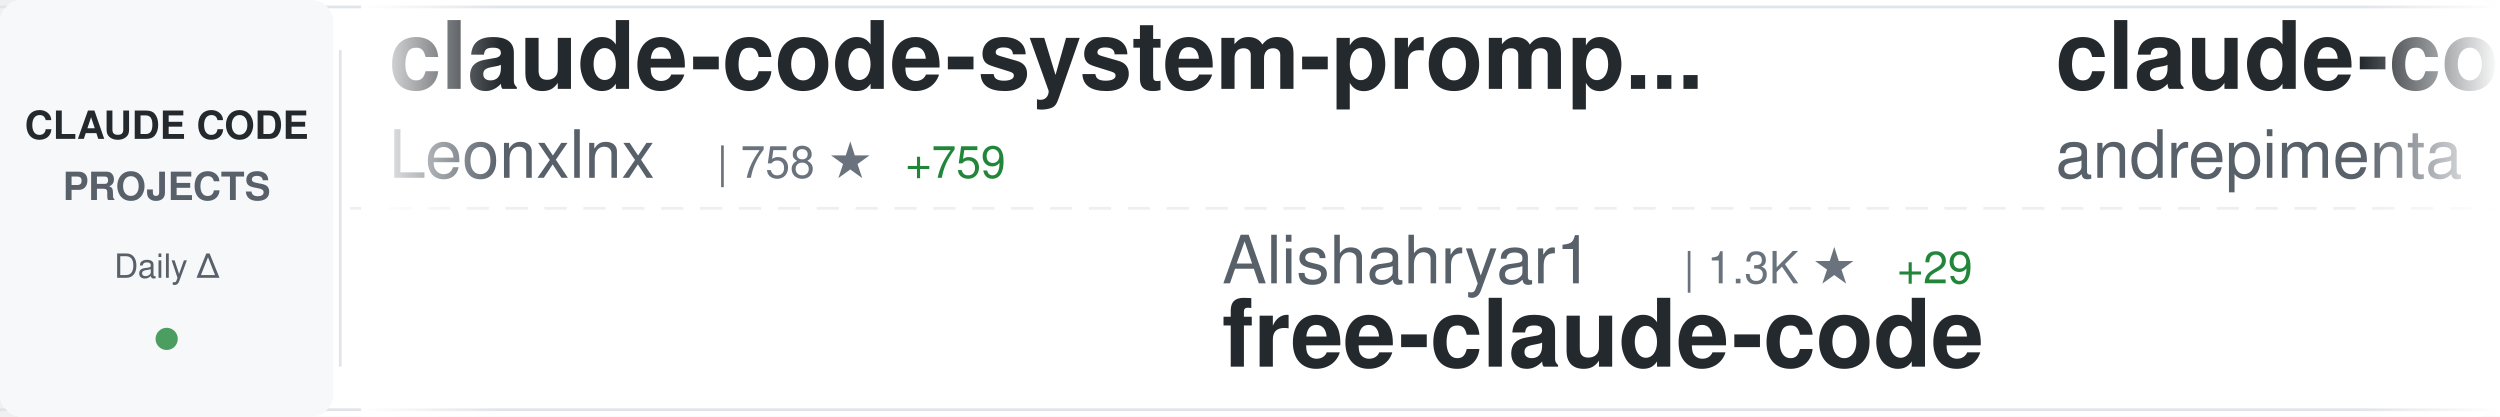
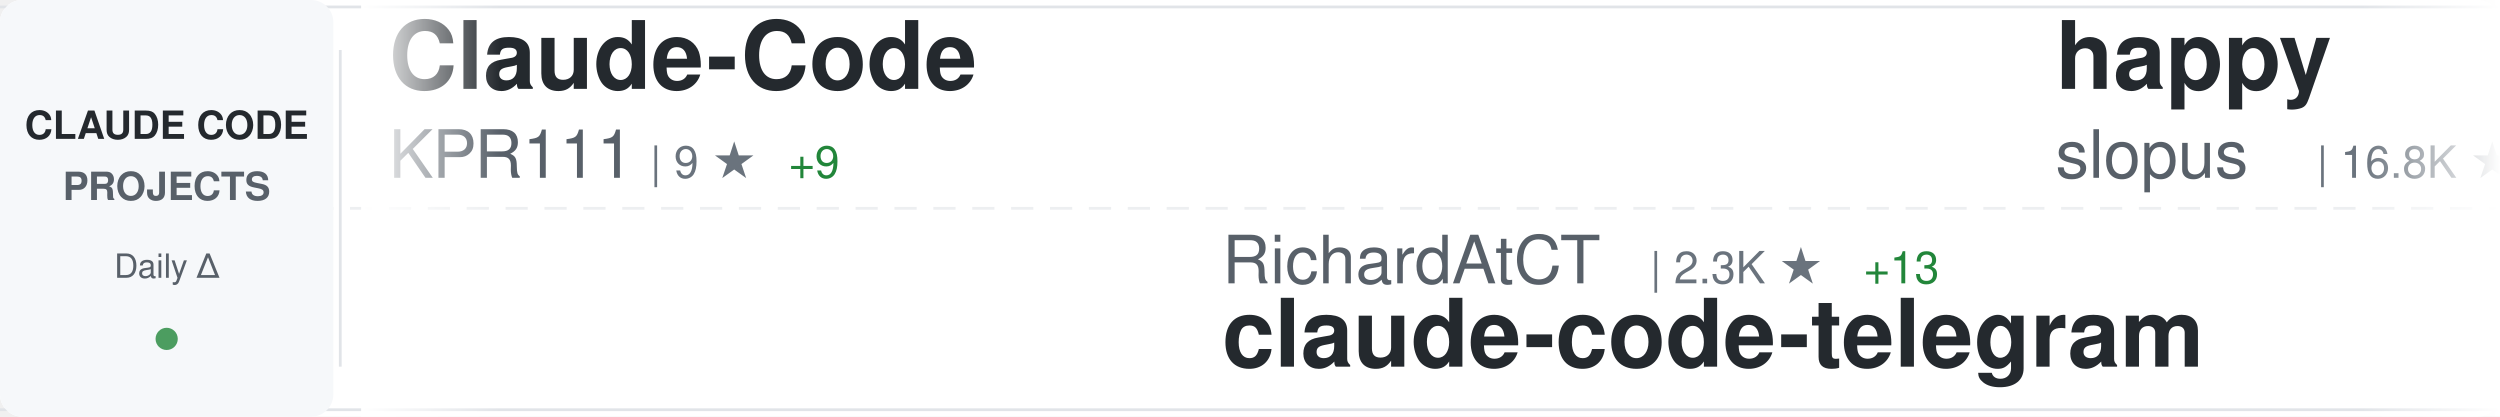
<svg xmlns="http://www.w3.org/2000/svg" width="900" height="150">
  <defs>
    <linearGradient id="awesomeLeftFade" x1="0%" y1="0%" x2="100%" y2="0%">
      <stop offset="0%" style="stop-color:#ffffff;stop-opacity:1" />
      <stop offset="100%" style="stop-color:#ffffff;stop-opacity:0" />
    </linearGradient>
    <linearGradient id="awesomeRightFade" x1="0%" y1="0%" x2="100%" y2="0%">
      <stop offset="0%" style="stop-color:#ffffff;stop-opacity:0" />
      <stop offset="100%" style="stop-color:#ffffff;stop-opacity:1" />
    </linearGradient>
  </defs>
  <rect width="900" height="150" fill="#ffffff" rx="8" />
  <rect x="0" y="2" width="900" height="1" fill="#e1e4e8" />
  <rect x="0" y="147" width="900" height="1" fill="#e1e4e8" />
  <line x1="0" y1="75" x2="900" y2="75" stroke="#e1e4e8" stroke-width="1" stroke-dasharray="8 6" opacity="0.6" />
  <rect x="0" y="0" width="120" height="150" fill="#f6f8fa" rx="8" />
  <text x="60" y="50" font-family="-apple-system, BlinkMacSystemFont, 'Segoe UI', Helvetica, Arial, sans-serif" font-size="14" font-weight="600" fill="#24292e" text-anchor="middle">CLAUDE CODE</text>
  <text x="60" y="72" font-family="-apple-system, BlinkMacSystemFont, 'Segoe UI', Helvetica, Arial, sans-serif" font-size="14" font-weight="600" fill="#586069" text-anchor="middle">PROJECTS</text>
  <text x="60" y="100" font-family="-apple-system, BlinkMacSystemFont, 'Segoe UI', Helvetica, Arial, sans-serif" font-size="12" font-weight="500" fill="#586069" text-anchor="middle">Daily Δ</text>
  <circle cx="60" cy="122" r="4" fill="#22863a" opacity="0.8" />
  <rect x="122" y="18" width="1" height="114" fill="#e1e4e8" />
  <clipPath id="awesomeTickerClip">
    <rect x="130" y="0" width="770" height="150" />
  </clipPath>
  <g clip-path="url(#awesomeTickerClip)">
    <g id="awesomeTickerItems">
      <animateTransform attributeName="transform" attributeType="XML" type="translate" from="0 0" to="-3000 0" dur="54s" repeatCount="indefinite" />
      <g transform="translate(0, 0)">
-         <text x="140" y="32" font-family="-apple-system, BlinkMacSystemFont, 'Segoe UI', Helvetica, Arial, sans-serif" font-size="34" font-weight="600" fill="#24292e">claude-code-system-promp...</text>
-         <text x="140" y="64" font-family="-apple-system, BlinkMacSystemFont, 'Segoe UI', Helvetica, Arial, sans-serif" font-size="24" font-weight="400" fill="#586069">Leonxlnx</text>
-         <text x="258" y="64" font-family="-apple-system, BlinkMacSystemFont, 'Segoe UI', Helvetica, Arial, sans-serif" font-size="16" font-weight="500" fill="#6a737d">| 758 ★</text>
-         <text x="326" y="64" font-family="-apple-system, BlinkMacSystemFont, 'Segoe UI', Helvetica, Arial, sans-serif" font-size="16" font-weight="500" fill="#22863a"> +759</text>
+         <text x="140" y="32" font-family="-apple-system, BlinkMacSystemFont, 'Segoe UI', Helvetica, Arial, sans-serif" font-size="34" font-weight="600" fill="#24292e">Claude-Code</text>
+         <text x="140" y="64" font-family="-apple-system, BlinkMacSystemFont, 'Segoe UI', Helvetica, Arial, sans-serif" font-size="24" font-weight="400" fill="#586069">KPR111</text>
+         <text x="234" y="64" font-family="-apple-system, BlinkMacSystemFont, 'Segoe UI', Helvetica, Arial, sans-serif" font-size="16" font-weight="500" fill="#6a737d">| 9 ★</text>
+         <text x="284" y="64" font-family="-apple-system, BlinkMacSystemFont, 'Segoe UI', Helvetica, Arial, sans-serif" font-size="16" font-weight="500" fill="#22863a"> +9</text>
      </g>
      <g transform="translate(300, 0)">
-         <text x="140" y="102" font-family="-apple-system, BlinkMacSystemFont, 'Segoe UI', Helvetica, Arial, sans-serif" font-size="24" font-weight="400" fill="#586069">Alishahryar1</text>
-         <text x="306" y="102" font-family="-apple-system, BlinkMacSystemFont, 'Segoe UI', Helvetica, Arial, sans-serif" font-size="16" font-weight="500" fill="#6a737d">| 1.3K ★</text>
-         <text x="383" y="102" font-family="-apple-system, BlinkMacSystemFont, 'Segoe UI', Helvetica, Arial, sans-serif" font-size="16" font-weight="500" fill="#22863a"> +29</text>
-         <text x="140" y="132" font-family="-apple-system, BlinkMacSystemFont, 'Segoe UI', Helvetica, Arial, sans-serif" font-size="34" font-weight="600" fill="#24292e">free-claude-code</text>
+         <text x="140" y="102" font-family="-apple-system, BlinkMacSystemFont, 'Segoe UI', Helvetica, Arial, sans-serif" font-size="24" font-weight="400" fill="#586069">RichardAtCT</text>
+         <text x="294" y="102" font-family="-apple-system, BlinkMacSystemFont, 'Segoe UI', Helvetica, Arial, sans-serif" font-size="16" font-weight="500" fill="#6a737d">| 2.3K ★</text>
+         <text x="371" y="102" font-family="-apple-system, BlinkMacSystemFont, 'Segoe UI', Helvetica, Arial, sans-serif" font-size="16" font-weight="500" fill="#22863a"> +13</text>
+         <text x="140" y="132" font-family="-apple-system, BlinkMacSystemFont, 'Segoe UI', Helvetica, Arial, sans-serif" font-size="34" font-weight="600" fill="#24292e">claude-code-telegram</text>
      </g>
      <g transform="translate(600, 0)">
-         <text x="140" y="32" font-family="-apple-system, BlinkMacSystemFont, 'Segoe UI', Helvetica, Arial, sans-serif" font-size="34" font-weight="600" fill="#24292e">claude-code-chat</text>
-         <text x="140" y="64" font-family="-apple-system, BlinkMacSystemFont, 'Segoe UI', Helvetica, Arial, sans-serif" font-size="24" font-weight="400" fill="#586069">andrepimenta</text>
-         <text x="306" y="64" font-family="-apple-system, BlinkMacSystemFont, 'Segoe UI', Helvetica, Arial, sans-serif" font-size="16" font-weight="500" fill="#6a737d">| 1.0K ★</text>
-         <text x="383" y="64" font-family="-apple-system, BlinkMacSystemFont, 'Segoe UI', Helvetica, Arial, sans-serif" font-size="16" font-weight="500" fill="#22863a"> +2</text>
+         <text x="140" y="32" font-family="-apple-system, BlinkMacSystemFont, 'Segoe UI', Helvetica, Arial, sans-serif" font-size="34" font-weight="600" fill="#24292e">happy</text>
+         <text x="140" y="64" font-family="-apple-system, BlinkMacSystemFont, 'Segoe UI', Helvetica, Arial, sans-serif" font-size="24" font-weight="400" fill="#586069">slopus</text>
+         <text x="234" y="64" font-family="-apple-system, BlinkMacSystemFont, 'Segoe UI', Helvetica, Arial, sans-serif" font-size="16" font-weight="500" fill="#6a737d">| 16.8K ★</text>
+         <text x="320" y="64" font-family="-apple-system, BlinkMacSystemFont, 'Segoe UI', Helvetica, Arial, sans-serif" font-size="16" font-weight="500" fill="#22863a"> +90</text>
      </g>
      <g transform="translate(900, 0)">
-         <text x="140" y="102" font-family="-apple-system, BlinkMacSystemFont, 'Segoe UI', Helvetica, Arial, sans-serif" font-size="24" font-weight="400" fill="#586069">chatgptprojects</text>
-         <text x="342" y="102" font-family="-apple-system, BlinkMacSystemFont, 'Segoe UI', Helvetica, Arial, sans-serif" font-size="16" font-weight="500" fill="#6a737d">| 1.0K ★</text>
-         <text x="419" y="102" font-family="-apple-system, BlinkMacSystemFont, 'Segoe UI', Helvetica, Arial, sans-serif" font-size="16" font-weight="500" fill="#22863a"> +1.0K</text>
+         <text x="140" y="102" font-family="-apple-system, BlinkMacSystemFont, 'Segoe UI', Helvetica, Arial, sans-serif" font-size="24" font-weight="400" fill="#586069">rizethereum</text>
+         <text x="294" y="102" font-family="-apple-system, BlinkMacSystemFont, 'Segoe UI', Helvetica, Arial, sans-serif" font-size="16" font-weight="500" fill="#6a737d">| 1.8K ★</text>
+         <text x="140" y="132" font-family="-apple-system, BlinkMacSystemFont, 'Segoe UI', Helvetica, Arial, sans-serif" font-size="34" font-weight="600" fill="#24292e">claude-code-requirements...</text>
+       </g>
+       <g transform="translate(1200, 0)">
+         <text x="140" y="32" font-family="-apple-system, BlinkMacSystemFont, 'Segoe UI', Helvetica, Arial, sans-serif" font-size="34" font-weight="600" fill="#24292e">claude-code-spec-workflo...</text>
+         <text x="140" y="64" font-family="-apple-system, BlinkMacSystemFont, 'Segoe UI', Helvetica, Arial, sans-serif" font-size="24" font-weight="400" fill="#586069">Pimzino</text>
+         <text x="246" y="64" font-family="-apple-system, BlinkMacSystemFont, 'Segoe UI', Helvetica, Arial, sans-serif" font-size="16" font-weight="500" fill="#6a737d">| 3.6K ★</text>
+         <text x="323" y="64" font-family="-apple-system, BlinkMacSystemFont, 'Segoe UI', Helvetica, Arial, sans-serif" font-size="16" font-weight="500" fill="#22863a"> +5</text>
+       </g>
+       <g transform="translate(1500, 0)">
+         <text x="140" y="102" font-family="-apple-system, BlinkMacSystemFont, 'Segoe UI', Helvetica, Arial, sans-serif" font-size="24" font-weight="400" fill="#586069">jarmuine</text>
+         <text x="258" y="102" font-family="-apple-system, BlinkMacSystemFont, 'Segoe UI', Helvetica, Arial, sans-serif" font-size="16" font-weight="500" fill="#6a737d">| 689 ★</text>
+         <text x="326" y="102" font-family="-apple-system, BlinkMacSystemFont, 'Segoe UI', Helvetica, Arial, sans-serif" font-size="16" font-weight="500" fill="#22863a"> +690</text>
        <text x="140" y="132" font-family="-apple-system, BlinkMacSystemFont, 'Segoe UI', Helvetica, Arial, sans-serif" font-size="34" font-weight="600" fill="#24292e">claude-code</text>
      </g>
-       <g transform="translate(1200, 0)">
-         <text x="140" y="32" font-family="-apple-system, BlinkMacSystemFont, 'Segoe UI', Helvetica, Arial, sans-serif" font-size="34" font-weight="600" fill="#24292e">claude-code-best-practic...</text>
-         <text x="140" y="64" font-family="-apple-system, BlinkMacSystemFont, 'Segoe UI', Helvetica, Arial, sans-serif" font-size="24" font-weight="400" fill="#586069">shanraisshan</text>
-         <text x="306" y="64" font-family="-apple-system, BlinkMacSystemFont, 'Segoe UI', Helvetica, Arial, sans-serif" font-size="16" font-weight="500" fill="#6a737d">| 28.2K ★</text>
-         <text x="392" y="64" font-family="-apple-system, BlinkMacSystemFont, 'Segoe UI', Helvetica, Arial, sans-serif" font-size="16" font-weight="500" fill="#22863a"> +2.6K</text>
-       </g>
-       <g transform="translate(1500, 0)">
-         <text x="140" y="102" font-family="-apple-system, BlinkMacSystemFont, 'Segoe UI', Helvetica, Arial, sans-serif" font-size="24" font-weight="400" fill="#586069">feiskyer</text>
-         <text x="258" y="102" font-family="-apple-system, BlinkMacSystemFont, 'Segoe UI', Helvetica, Arial, sans-serif" font-size="16" font-weight="500" fill="#6a737d">| 1.4K ★</text>
-         <text x="335" y="102" font-family="-apple-system, BlinkMacSystemFont, 'Segoe UI', Helvetica, Arial, sans-serif" font-size="16" font-weight="500" fill="#22863a"> +6</text>
-         <text x="140" y="132" font-family="-apple-system, BlinkMacSystemFont, 'Segoe UI', Helvetica, Arial, sans-serif" font-size="34" font-weight="600" fill="#24292e">claude-code-settings</text>
-       </g>
      <g transform="translate(1800, 0)">
-         <text x="140" y="32" font-family="-apple-system, BlinkMacSystemFont, 'Segoe UI', Helvetica, Arial, sans-serif" font-size="34" font-weight="600" fill="#24292e">claude-code-plugins-plus...</text>
-         <text x="140" y="64" font-family="-apple-system, BlinkMacSystemFont, 'Segoe UI', Helvetica, Arial, sans-serif" font-size="24" font-weight="400" fill="#586069">jeremylongshore</text>
-         <text x="342" y="64" font-family="-apple-system, BlinkMacSystemFont, 'Segoe UI', Helvetica, Arial, sans-serif" font-size="16" font-weight="500" fill="#6a737d">| 1.8K ★</text>
-         <text x="419" y="64" font-family="-apple-system, BlinkMacSystemFont, 'Segoe UI', Helvetica, Arial, sans-serif" font-size="16" font-weight="500" fill="#22863a"> +22</text>
+         <text x="140" y="32" font-family="-apple-system, BlinkMacSystemFont, 'Segoe UI', Helvetica, Arial, sans-serif" font-size="34" font-weight="600" fill="#24292e">claude-code</text>
+         <text x="140" y="64" font-family="-apple-system, BlinkMacSystemFont, 'Segoe UI', Helvetica, Arial, sans-serif" font-size="24" font-weight="400" fill="#586069">mehmoodosman</text>
+         <text x="306" y="64" font-family="-apple-system, BlinkMacSystemFont, 'Segoe UI', Helvetica, Arial, sans-serif" font-size="16" font-weight="500" fill="#6a737d">| 70 ★</text>
+         <text x="365" y="64" font-family="-apple-system, BlinkMacSystemFont, 'Segoe UI', Helvetica, Arial, sans-serif" font-size="16" font-weight="500" fill="#22863a"> +70</text>
      </g>
      <g transform="translate(2100, 0)">
-         <text x="140" y="102" font-family="-apple-system, BlinkMacSystemFont, 'Segoe UI', Helvetica, Arial, sans-serif" font-size="24" font-weight="400" fill="#586069">peterkrueck</text>
-         <text x="294" y="102" font-family="-apple-system, BlinkMacSystemFont, 'Segoe UI', Helvetica, Arial, sans-serif" font-size="16" font-weight="500" fill="#6a737d">| 1.3K ★</text>
-         <text x="371" y="102" font-family="-apple-system, BlinkMacSystemFont, 'Segoe UI', Helvetica, Arial, sans-serif" font-size="16" font-weight="500" fill="#22863a"> +1</text>
-         <text x="140" y="132" font-family="-apple-system, BlinkMacSystemFont, 'Segoe UI', Helvetica, Arial, sans-serif" font-size="34" font-weight="600" fill="#24292e">Claude-Code-Development-...</text>
+         <text x="140" y="102" font-family="-apple-system, BlinkMacSystemFont, 'Segoe UI', Helvetica, Arial, sans-serif" font-size="24" font-weight="400" fill="#586069">sickn33</text>
+         <text x="246" y="102" font-family="-apple-system, BlinkMacSystemFont, 'Segoe UI', Helvetica, Arial, sans-serif" font-size="16" font-weight="500" fill="#6a737d">| 29.5K ★</text>
+         <text x="332" y="102" font-family="-apple-system, BlinkMacSystemFont, 'Segoe UI', Helvetica, Arial, sans-serif" font-size="16" font-weight="500" fill="#22863a"> +553</text>
+         <text x="140" y="132" font-family="-apple-system, BlinkMacSystemFont, 'Segoe UI', Helvetica, Arial, sans-serif" font-size="34" font-weight="600" fill="#24292e">antigravity-awesome-skil...</text>
      </g>
      <g transform="translate(2400, 0)">
-         <text x="140" y="32" font-family="-apple-system, BlinkMacSystemFont, 'Segoe UI', Helvetica, Arial, sans-serif" font-size="34" font-weight="600" fill="#24292e">claude-plugins-official</text>
-         <text x="140" y="64" font-family="-apple-system, BlinkMacSystemFont, 'Segoe UI', Helvetica, Arial, sans-serif" font-size="24" font-weight="400" fill="#586069">anthropics</text>
-         <text x="282" y="64" font-family="-apple-system, BlinkMacSystemFont, 'Segoe UI', Helvetica, Arial, sans-serif" font-size="16" font-weight="500" fill="#6a737d">| 15.6K ★</text>
-         <text x="368" y="64" font-family="-apple-system, BlinkMacSystemFont, 'Segoe UI', Helvetica, Arial, sans-serif" font-size="16" font-weight="500" fill="#22863a"> +157</text>
+         <text x="140" y="32" font-family="-apple-system, BlinkMacSystemFont, 'Segoe UI', Helvetica, Arial, sans-serif" font-size="34" font-weight="600" fill="#24292e">claude-code-haha</text>
+         <text x="140" y="64" font-family="-apple-system, BlinkMacSystemFont, 'Segoe UI', Helvetica, Arial, sans-serif" font-size="24" font-weight="400" fill="#586069">NanmiCoder</text>
+         <text x="282" y="64" font-family="-apple-system, BlinkMacSystemFont, 'Segoe UI', Helvetica, Arial, sans-serif" font-size="16" font-weight="500" fill="#6a737d">| 593 ★</text>
+         <text x="350" y="64" font-family="-apple-system, BlinkMacSystemFont, 'Segoe UI', Helvetica, Arial, sans-serif" font-size="16" font-weight="500" fill="#22863a"> +598</text>
      </g>
      <g transform="translate(2700, 0)">
-         <text x="140" y="102" font-family="-apple-system, BlinkMacSystemFont, 'Segoe UI', Helvetica, Arial, sans-serif" font-size="24" font-weight="400" fill="#586069">zebbern</text>
-         <text x="246" y="102" font-family="-apple-system, BlinkMacSystemFont, 'Segoe UI', Helvetica, Arial, sans-serif" font-size="16" font-weight="500" fill="#6a737d">| 3.8K ★</text>
-         <text x="323" y="102" font-family="-apple-system, BlinkMacSystemFont, 'Segoe UI', Helvetica, Arial, sans-serif" font-size="16" font-weight="500" fill="#22863a"> +15</text>
-         <text x="140" y="132" font-family="-apple-system, BlinkMacSystemFont, 'Segoe UI', Helvetica, Arial, sans-serif" font-size="34" font-weight="600" fill="#24292e">claude-code-guide</text>
+         <text x="140" y="102" font-family="-apple-system, BlinkMacSystemFont, 'Segoe UI', Helvetica, Arial, sans-serif" font-size="24" font-weight="400" fill="#586069">VoltAgent</text>
+         <text x="270" y="102" font-family="-apple-system, BlinkMacSystemFont, 'Segoe UI', Helvetica, Arial, sans-serif" font-size="16" font-weight="500" fill="#6a737d">| 15.8K ★</text>
+         <text x="356" y="102" font-family="-apple-system, BlinkMacSystemFont, 'Segoe UI', Helvetica, Arial, sans-serif" font-size="16" font-weight="500" fill="#22863a"> +131</text>
+         <text x="140" y="132" font-family="-apple-system, BlinkMacSystemFont, 'Segoe UI', Helvetica, Arial, sans-serif" font-size="34" font-weight="600" fill="#24292e">awesome-claude-code-suba...</text>
      </g>
      <g transform="translate(3000, 0)">
-         <text x="140" y="32" font-family="-apple-system, BlinkMacSystemFont, 'Segoe UI', Helvetica, Arial, sans-serif" font-size="34" font-weight="600" fill="#24292e">claude-code-system-promp...</text>
-         <text x="140" y="64" font-family="-apple-system, BlinkMacSystemFont, 'Segoe UI', Helvetica, Arial, sans-serif" font-size="24" font-weight="400" fill="#586069">Leonxlnx</text>
-         <text x="258" y="64" font-family="-apple-system, BlinkMacSystemFont, 'Segoe UI', Helvetica, Arial, sans-serif" font-size="16" font-weight="500" fill="#6a737d">| 758 ★</text>
-         <text x="326" y="64" font-family="-apple-system, BlinkMacSystemFont, 'Segoe UI', Helvetica, Arial, sans-serif" font-size="16" font-weight="500" fill="#22863a"> +759</text>
+         <text x="140" y="32" font-family="-apple-system, BlinkMacSystemFont, 'Segoe UI', Helvetica, Arial, sans-serif" font-size="34" font-weight="600" fill="#24292e">Claude-Code</text>
+         <text x="140" y="64" font-family="-apple-system, BlinkMacSystemFont, 'Segoe UI', Helvetica, Arial, sans-serif" font-size="24" font-weight="400" fill="#586069">KPR111</text>
+         <text x="234" y="64" font-family="-apple-system, BlinkMacSystemFont, 'Segoe UI', Helvetica, Arial, sans-serif" font-size="16" font-weight="500" fill="#6a737d">| 9 ★</text>
+         <text x="284" y="64" font-family="-apple-system, BlinkMacSystemFont, 'Segoe UI', Helvetica, Arial, sans-serif" font-size="16" font-weight="500" fill="#22863a"> +9</text>
      </g>
      <g transform="translate(3300, 0)">
-         <text x="140" y="102" font-family="-apple-system, BlinkMacSystemFont, 'Segoe UI', Helvetica, Arial, sans-serif" font-size="24" font-weight="400" fill="#586069">Alishahryar1</text>
-         <text x="306" y="102" font-family="-apple-system, BlinkMacSystemFont, 'Segoe UI', Helvetica, Arial, sans-serif" font-size="16" font-weight="500" fill="#6a737d">| 1.3K ★</text>
-         <text x="383" y="102" font-family="-apple-system, BlinkMacSystemFont, 'Segoe UI', Helvetica, Arial, sans-serif" font-size="16" font-weight="500" fill="#22863a"> +29</text>
-         <text x="140" y="132" font-family="-apple-system, BlinkMacSystemFont, 'Segoe UI', Helvetica, Arial, sans-serif" font-size="34" font-weight="600" fill="#24292e">free-claude-code</text>
+         <text x="140" y="102" font-family="-apple-system, BlinkMacSystemFont, 'Segoe UI', Helvetica, Arial, sans-serif" font-size="24" font-weight="400" fill="#586069">RichardAtCT</text>
+         <text x="294" y="102" font-family="-apple-system, BlinkMacSystemFont, 'Segoe UI', Helvetica, Arial, sans-serif" font-size="16" font-weight="500" fill="#6a737d">| 2.3K ★</text>
+         <text x="371" y="102" font-family="-apple-system, BlinkMacSystemFont, 'Segoe UI', Helvetica, Arial, sans-serif" font-size="16" font-weight="500" fill="#22863a"> +13</text>
+         <text x="140" y="132" font-family="-apple-system, BlinkMacSystemFont, 'Segoe UI', Helvetica, Arial, sans-serif" font-size="34" font-weight="600" fill="#24292e">claude-code-telegram</text>
      </g>
      <g transform="translate(3600, 0)">
-         <text x="140" y="32" font-family="-apple-system, BlinkMacSystemFont, 'Segoe UI', Helvetica, Arial, sans-serif" font-size="34" font-weight="600" fill="#24292e">claude-code-chat</text>
-         <text x="140" y="64" font-family="-apple-system, BlinkMacSystemFont, 'Segoe UI', Helvetica, Arial, sans-serif" font-size="24" font-weight="400" fill="#586069">andrepimenta</text>
-         <text x="306" y="64" font-family="-apple-system, BlinkMacSystemFont, 'Segoe UI', Helvetica, Arial, sans-serif" font-size="16" font-weight="500" fill="#6a737d">| 1.0K ★</text>
-         <text x="383" y="64" font-family="-apple-system, BlinkMacSystemFont, 'Segoe UI', Helvetica, Arial, sans-serif" font-size="16" font-weight="500" fill="#22863a"> +2</text>
+         <text x="140" y="32" font-family="-apple-system, BlinkMacSystemFont, 'Segoe UI', Helvetica, Arial, sans-serif" font-size="34" font-weight="600" fill="#24292e">happy</text>
+         <text x="140" y="64" font-family="-apple-system, BlinkMacSystemFont, 'Segoe UI', Helvetica, Arial, sans-serif" font-size="24" font-weight="400" fill="#586069">slopus</text>
+         <text x="234" y="64" font-family="-apple-system, BlinkMacSystemFont, 'Segoe UI', Helvetica, Arial, sans-serif" font-size="16" font-weight="500" fill="#6a737d">| 16.8K ★</text>
+         <text x="320" y="64" font-family="-apple-system, BlinkMacSystemFont, 'Segoe UI', Helvetica, Arial, sans-serif" font-size="16" font-weight="500" fill="#22863a"> +90</text>
      </g>
      <g transform="translate(3900, 0)">
-         <text x="140" y="102" font-family="-apple-system, BlinkMacSystemFont, 'Segoe UI', Helvetica, Arial, sans-serif" font-size="24" font-weight="400" fill="#586069">chatgptprojects</text>
-         <text x="342" y="102" font-family="-apple-system, BlinkMacSystemFont, 'Segoe UI', Helvetica, Arial, sans-serif" font-size="16" font-weight="500" fill="#6a737d">| 1.0K ★</text>
-         <text x="419" y="102" font-family="-apple-system, BlinkMacSystemFont, 'Segoe UI', Helvetica, Arial, sans-serif" font-size="16" font-weight="500" fill="#22863a"> +1.0K</text>
-         <text x="140" y="132" font-family="-apple-system, BlinkMacSystemFont, 'Segoe UI', Helvetica, Arial, sans-serif" font-size="34" font-weight="600" fill="#24292e">claude-code</text>
+         <text x="140" y="102" font-family="-apple-system, BlinkMacSystemFont, 'Segoe UI', Helvetica, Arial, sans-serif" font-size="24" font-weight="400" fill="#586069">rizethereum</text>
+         <text x="294" y="102" font-family="-apple-system, BlinkMacSystemFont, 'Segoe UI', Helvetica, Arial, sans-serif" font-size="16" font-weight="500" fill="#6a737d">| 1.8K ★</text>
+         <text x="140" y="132" font-family="-apple-system, BlinkMacSystemFont, 'Segoe UI', Helvetica, Arial, sans-serif" font-size="34" font-weight="600" fill="#24292e">claude-code-requirements...</text>
      </g>
    </g>
  </g>
  <rect x="130" y="0" width="50" height="150" fill="url(#awesomeLeftFade)" />
  <rect x="850" y="0" width="50" height="150" fill="url(#awesomeRightFade)" />
</svg>
